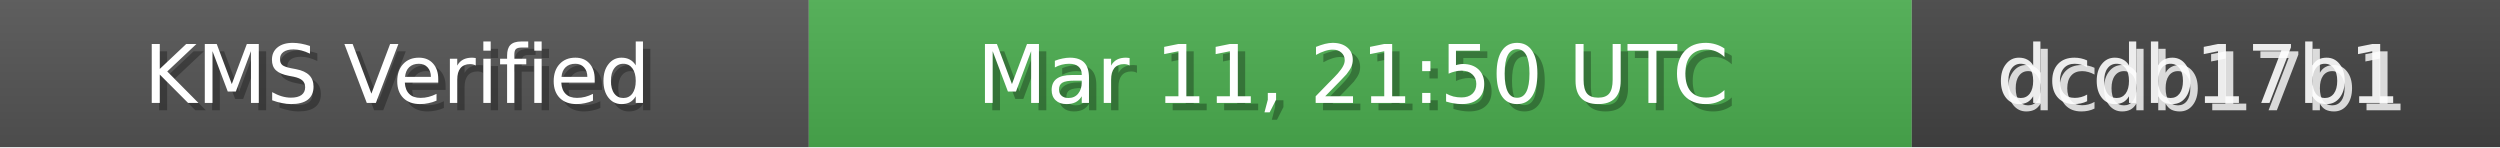
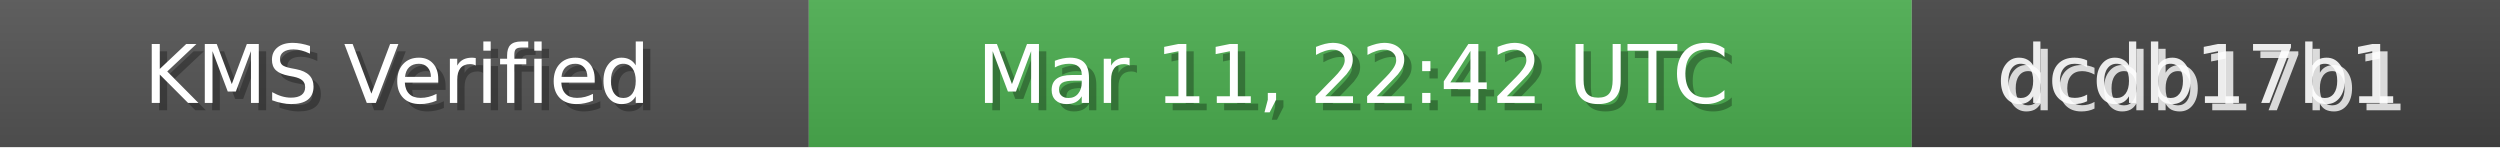
<svg xmlns="http://www.w3.org/2000/svg" width="340" height="20" role="img">
  <linearGradient id="bg" x2="0" y2="100%">
    <stop offset="0" stop-color="#bbb" stop-opacity=".1" />
    <stop offset="1" stop-opacity=".1" />
  </linearGradient>
  <rect width="110" height="20" fill="#555" />
  <rect x="110" width="150" height="20" fill="#4CAF50" />
  <rect x="260" width="80" height="20" fill="#444" />
  <rect width="340" height="20" fill="url(#bg)" />
  <g fill="#fff" text-anchor="middle" font-family="Verdana,Geneva,DejaVu Sans,sans-serif" font-size="11">
    <text x="55" y="15" fill="#000" fill-opacity=".3">KMS Verified</text>
    <text x="54" y="14">KMS Verified</text>
-     <text x="185" y="15" fill="#000" fill-opacity=".3">Mar 11, 21:50 UTC</text>
-     <text x="184" y="14">Mar 11, 21:50 UTC</text>
+     <text x="185" y="15" fill="#000" fill-opacity=".3">Mar 11, 22:42 UTC</text>
+     <text x="184" y="14">Mar 11, 22:42 UTC</text>
    <text x="300" y="15" fill="#fff" fill-opacity=".8">dcdb17b1</text>
    <text x="299" y="14" fill="#fff" fill-opacity=".9">dcdb17b1</text>
  </g>
</svg>
